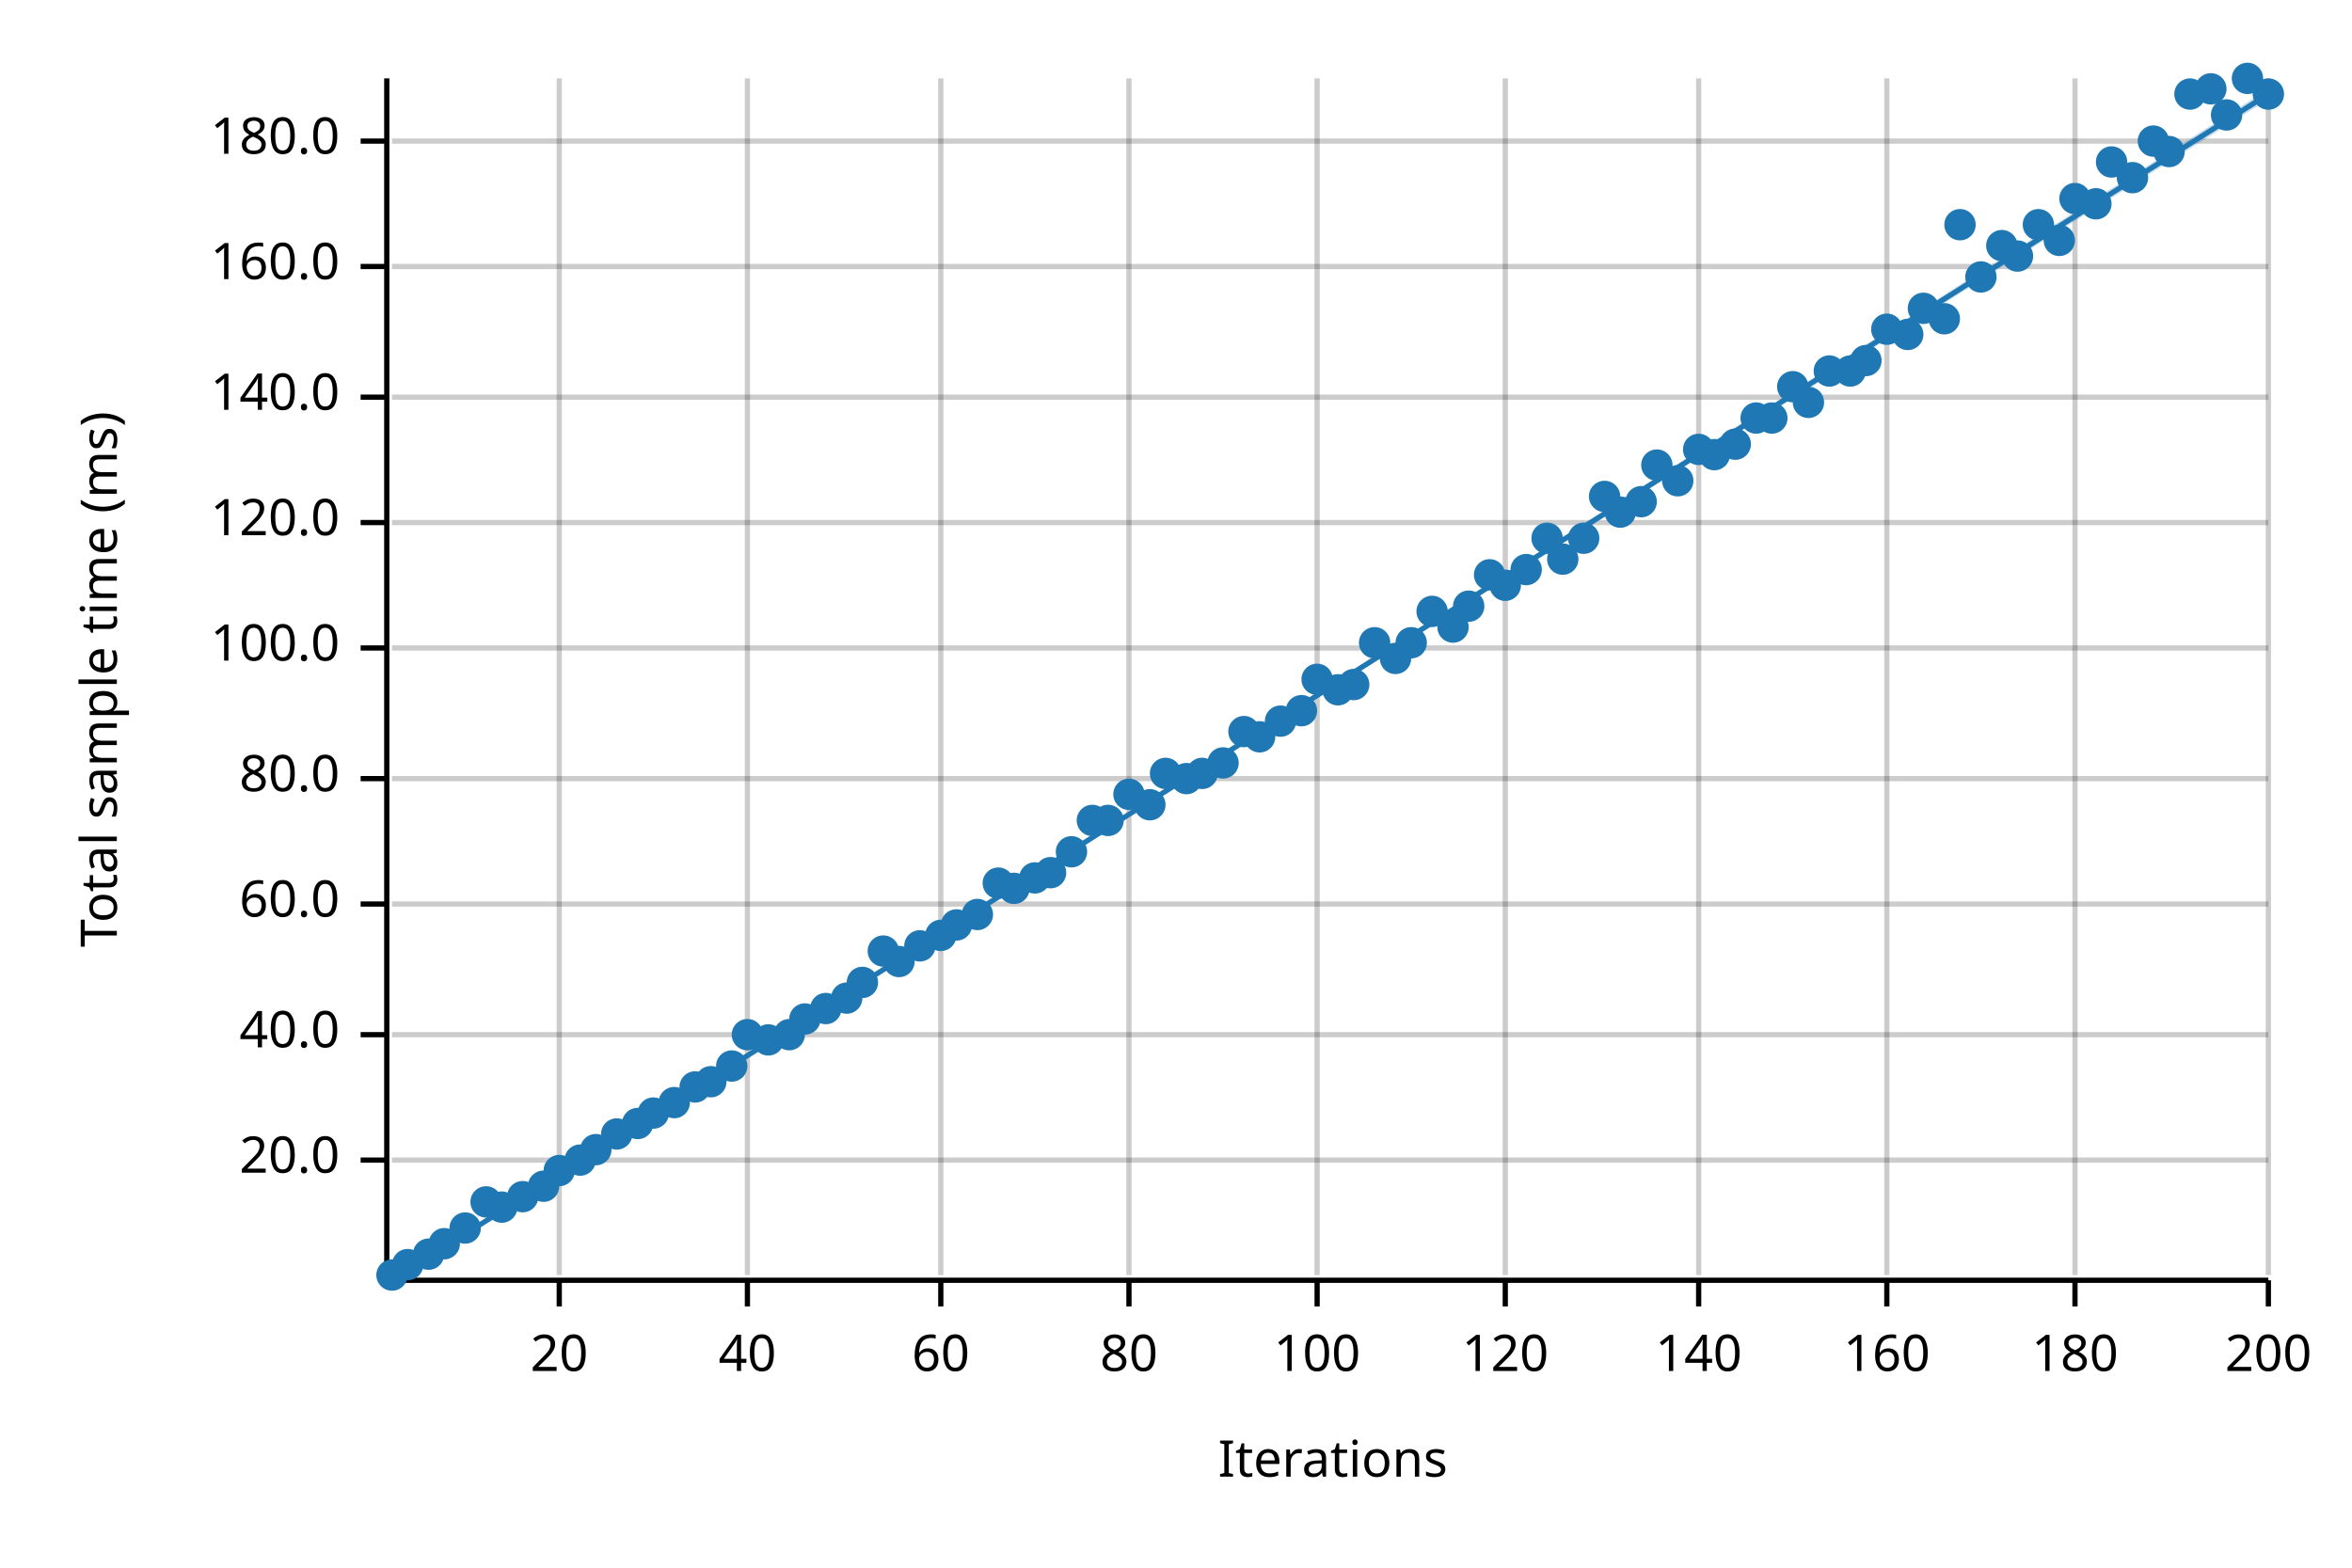
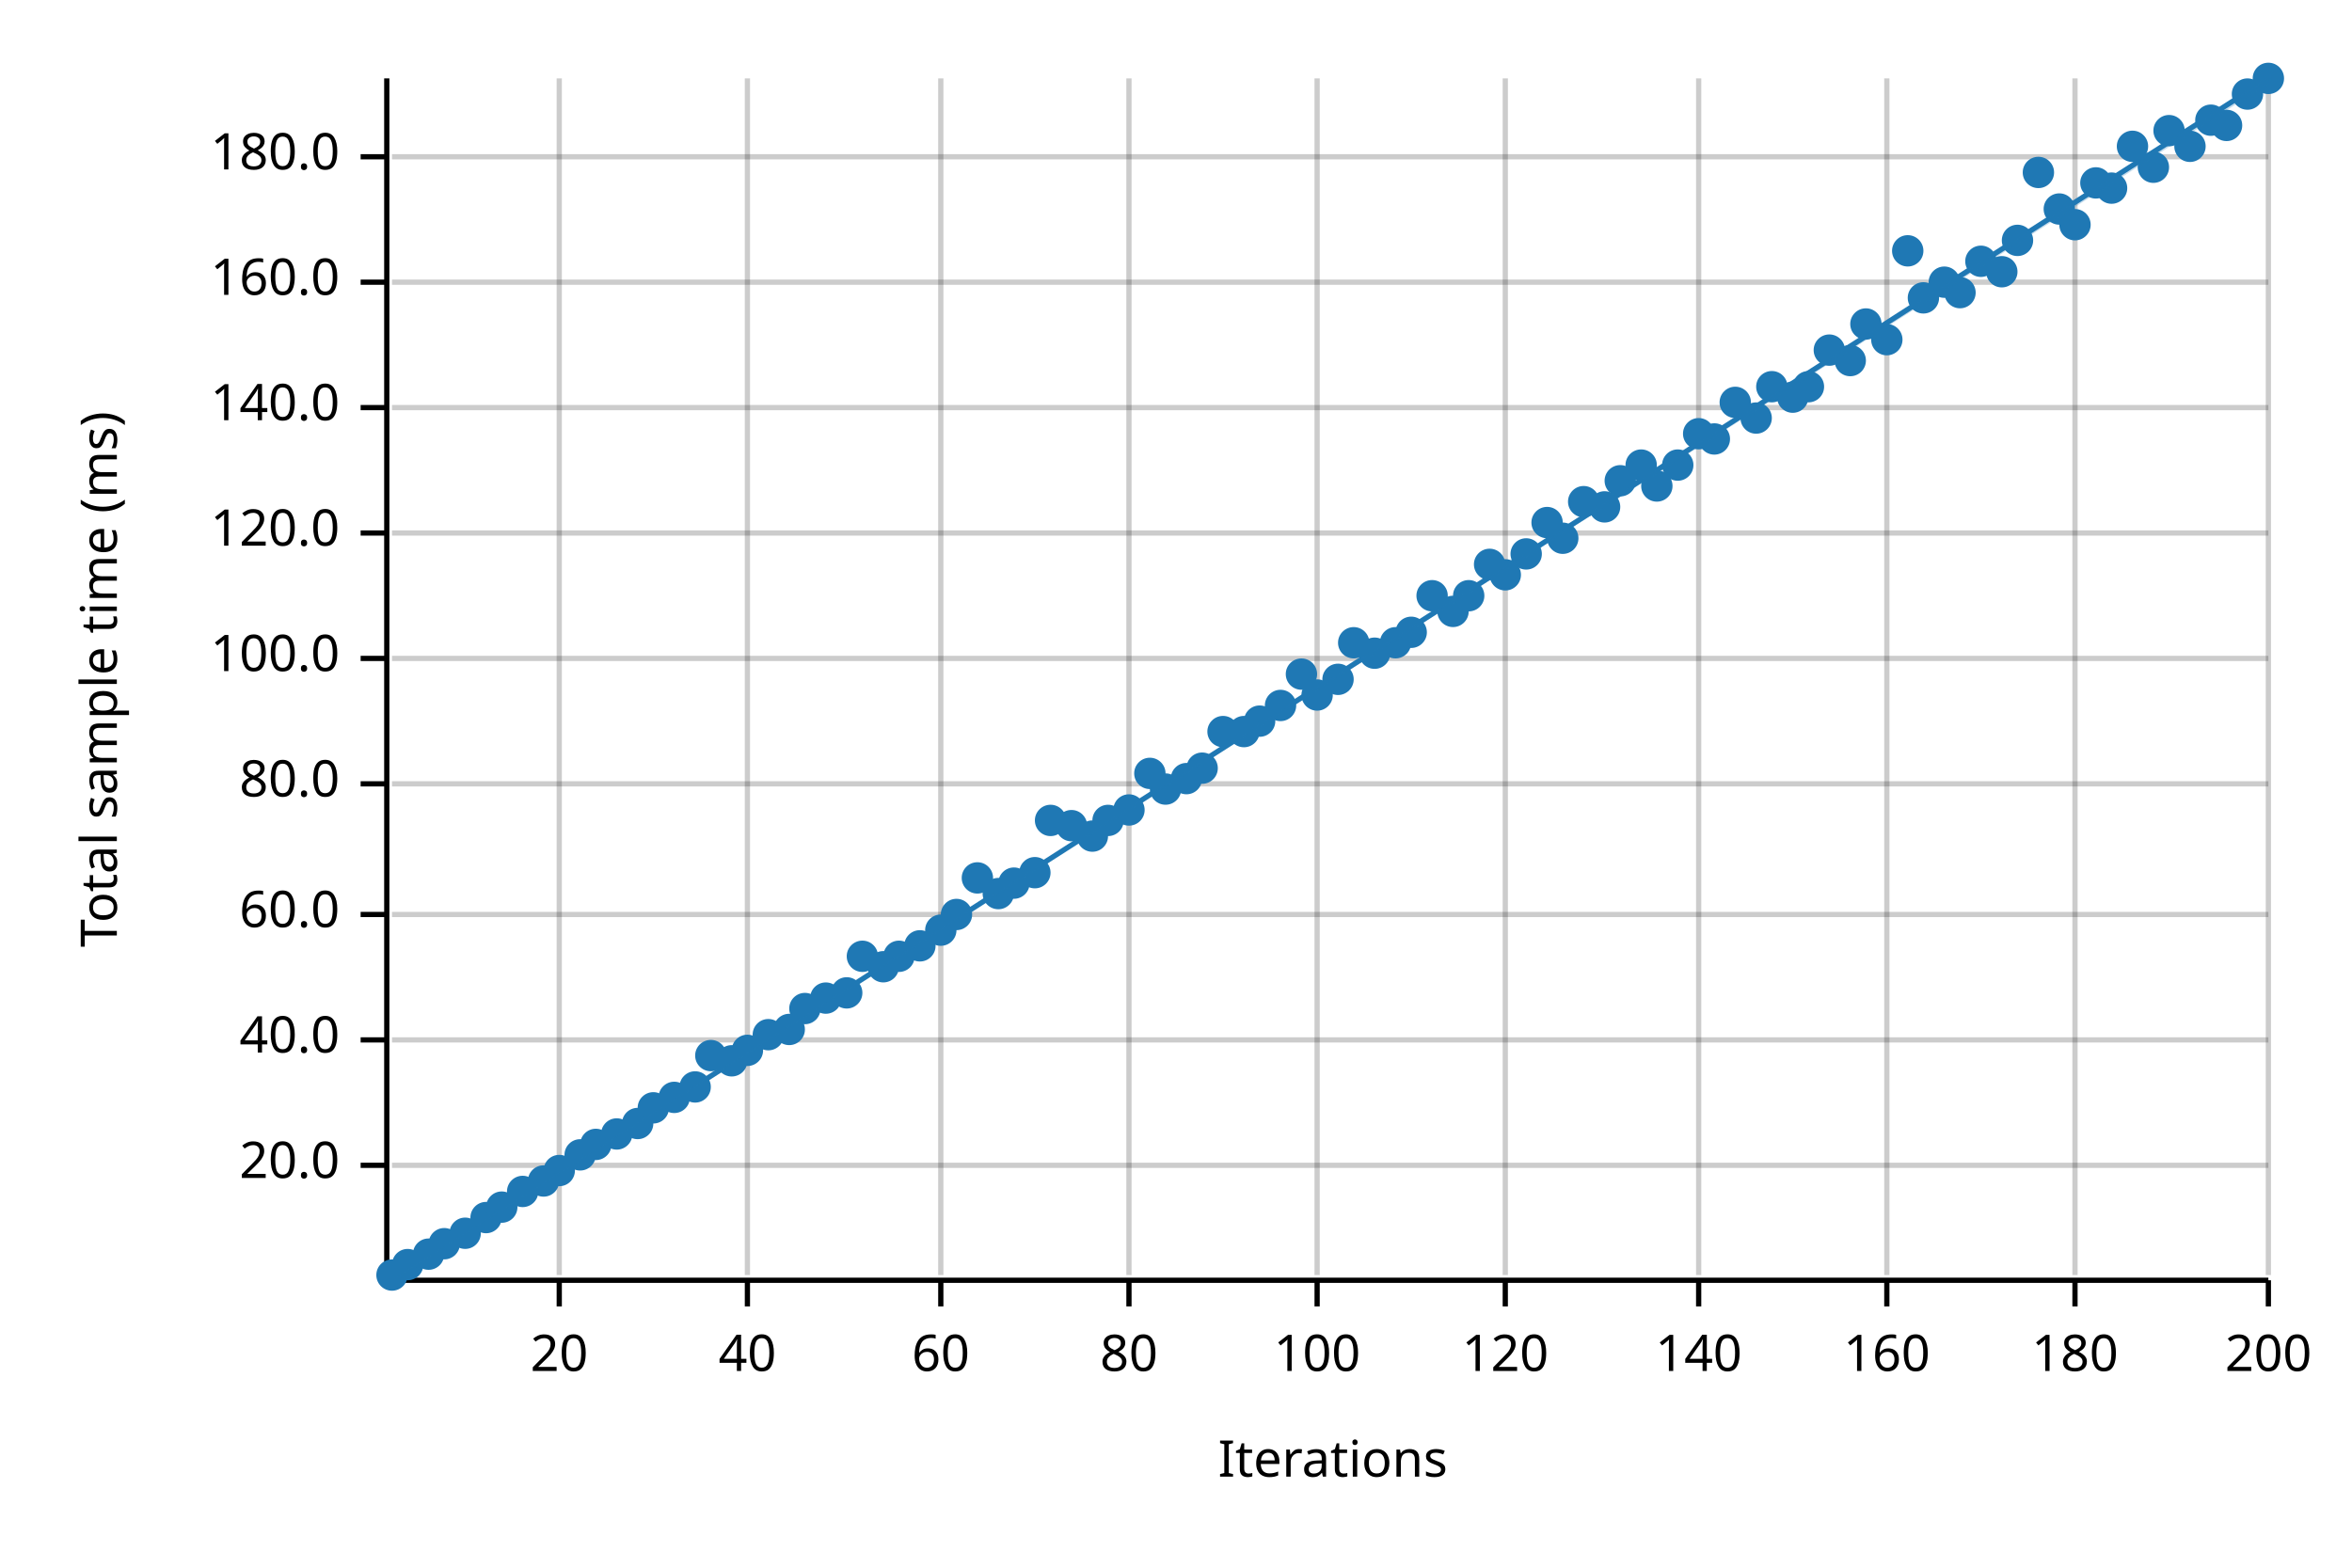
<svg xmlns="http://www.w3.org/2000/svg" width="450" height="300" viewBox="0 0 450 300">
  <text x="15" y="130" dy="0.76em" text-anchor="middle" font-family="sans-serif" font-size="9.677" opacity="1" fill="#000000" transform="rotate(270, 15, 130)">
Total sample time (ms)
</text>
  <text x="255" y="285" dy="-0.5ex" text-anchor="middle" font-family="sans-serif" font-size="9.677" opacity="1" fill="#000000">
Iterations
</text>
  <line opacity="0.2" stroke="#000000" stroke-width="1" x1="107" y1="244" x2="107" y2="15" />
  <line opacity="0.2" stroke="#000000" stroke-width="1" x1="143" y1="244" x2="143" y2="15" />
  <line opacity="0.2" stroke="#000000" stroke-width="1" x1="180" y1="244" x2="180" y2="15" />
  <line opacity="0.2" stroke="#000000" stroke-width="1" x1="216" y1="244" x2="216" y2="15" />
  <line opacity="0.2" stroke="#000000" stroke-width="1" x1="252" y1="244" x2="252" y2="15" />
  <line opacity="0.2" stroke="#000000" stroke-width="1" x1="288" y1="244" x2="288" y2="15" />
  <line opacity="0.2" stroke="#000000" stroke-width="1" x1="325" y1="244" x2="325" y2="15" />
  <line opacity="0.2" stroke="#000000" stroke-width="1" x1="361" y1="244" x2="361" y2="15" />
  <line opacity="0.2" stroke="#000000" stroke-width="1" x1="397" y1="244" x2="397" y2="15" />
  <line opacity="0.2" stroke="#000000" stroke-width="1" x1="434" y1="244" x2="434" y2="15" />
-   <line opacity="0.2" stroke="#000000" stroke-width="1" x1="75" y1="222" x2="434" y2="222" />
-   <line opacity="0.2" stroke="#000000" stroke-width="1" x1="75" y1="198" x2="434" y2="198" />
-   <line opacity="0.2" stroke="#000000" stroke-width="1" x1="75" y1="173" x2="434" y2="173" />
-   <line opacity="0.2" stroke="#000000" stroke-width="1" x1="75" y1="149" x2="434" y2="149" />
-   <line opacity="0.2" stroke="#000000" stroke-width="1" x1="75" y1="124" x2="434" y2="124" />
-   <line opacity="0.2" stroke="#000000" stroke-width="1" x1="75" y1="100" x2="434" y2="100" />
-   <line opacity="0.2" stroke="#000000" stroke-width="1" x1="75" y1="76" x2="434" y2="76" />
-   <line opacity="0.2" stroke="#000000" stroke-width="1" x1="75" y1="51" x2="434" y2="51" />
-   <line opacity="0.2" stroke="#000000" stroke-width="1" x1="75" y1="27" x2="434" y2="27" />
+   <line opacity="0.2" stroke="#000000" stroke-width="1" x1="75" y1="223" x2="434" y2="223" />
+   <line opacity="0.2" stroke="#000000" stroke-width="1" x1="75" y1="199" x2="434" y2="199" />
+   <line opacity="0.2" stroke="#000000" stroke-width="1" x1="75" y1="175" x2="434" y2="175" />
+   <line opacity="0.2" stroke="#000000" stroke-width="1" x1="75" y1="150" x2="434" y2="150" />
+   <line opacity="0.2" stroke="#000000" stroke-width="1" x1="75" y1="126" x2="434" y2="126" />
+   <line opacity="0.2" stroke="#000000" stroke-width="1" x1="75" y1="102" x2="434" y2="102" />
+   <line opacity="0.2" stroke="#000000" stroke-width="1" x1="75" y1="78" x2="434" y2="78" />
+   <line opacity="0.2" stroke="#000000" stroke-width="1" x1="75" y1="54" x2="434" y2="54" />
+   <line opacity="0.2" stroke="#000000" stroke-width="1" x1="75" y1="30" x2="434" y2="30" />
  <polyline fill="none" opacity="1" stroke="#000000" stroke-width="1" points="74,15 74,244 " />
-   <text x="65" y="222" dy="0.5ex" text-anchor="end" font-family="sans-serif" font-size="9.677" opacity="1" fill="#000000">
+   <text x="65" y="223" dy="0.5ex" text-anchor="end" font-family="sans-serif" font-size="9.677" opacity="1" fill="#000000">
20.0
</text>
-   <polyline fill="none" opacity="1" stroke="#000000" stroke-width="1" points="69,222 74,222 " />
-   <text x="65" y="198" dy="0.5ex" text-anchor="end" font-family="sans-serif" font-size="9.677" opacity="1" fill="#000000">
+   <polyline fill="none" opacity="1" stroke="#000000" stroke-width="1" points="69,223 74,223 " />
+   <text x="65" y="199" dy="0.5ex" text-anchor="end" font-family="sans-serif" font-size="9.677" opacity="1" fill="#000000">
40.0
</text>
-   <polyline fill="none" opacity="1" stroke="#000000" stroke-width="1" points="69,198 74,198 " />
-   <text x="65" y="173" dy="0.5ex" text-anchor="end" font-family="sans-serif" font-size="9.677" opacity="1" fill="#000000">
+   <polyline fill="none" opacity="1" stroke="#000000" stroke-width="1" points="69,199 74,199 " />
+   <text x="65" y="175" dy="0.5ex" text-anchor="end" font-family="sans-serif" font-size="9.677" opacity="1" fill="#000000">
60.0
</text>
-   <polyline fill="none" opacity="1" stroke="#000000" stroke-width="1" points="69,173 74,173 " />
-   <text x="65" y="149" dy="0.5ex" text-anchor="end" font-family="sans-serif" font-size="9.677" opacity="1" fill="#000000">
+   <polyline fill="none" opacity="1" stroke="#000000" stroke-width="1" points="69,175 74,175 " />
+   <text x="65" y="150" dy="0.5ex" text-anchor="end" font-family="sans-serif" font-size="9.677" opacity="1" fill="#000000">
80.0
</text>
-   <polyline fill="none" opacity="1" stroke="#000000" stroke-width="1" points="69,149 74,149 " />
-   <text x="65" y="124" dy="0.5ex" text-anchor="end" font-family="sans-serif" font-size="9.677" opacity="1" fill="#000000">
+   <polyline fill="none" opacity="1" stroke="#000000" stroke-width="1" points="69,150 74,150 " />
+   <text x="65" y="126" dy="0.5ex" text-anchor="end" font-family="sans-serif" font-size="9.677" opacity="1" fill="#000000">
100.0
</text>
-   <polyline fill="none" opacity="1" stroke="#000000" stroke-width="1" points="69,124 74,124 " />
-   <text x="65" y="100" dy="0.5ex" text-anchor="end" font-family="sans-serif" font-size="9.677" opacity="1" fill="#000000">
+   <polyline fill="none" opacity="1" stroke="#000000" stroke-width="1" points="69,126 74,126 " />
+   <text x="65" y="102" dy="0.5ex" text-anchor="end" font-family="sans-serif" font-size="9.677" opacity="1" fill="#000000">
120.0
</text>
-   <polyline fill="none" opacity="1" stroke="#000000" stroke-width="1" points="69,100 74,100 " />
-   <text x="65" y="76" dy="0.5ex" text-anchor="end" font-family="sans-serif" font-size="9.677" opacity="1" fill="#000000">
+   <polyline fill="none" opacity="1" stroke="#000000" stroke-width="1" points="69,102 74,102 " />
+   <text x="65" y="78" dy="0.5ex" text-anchor="end" font-family="sans-serif" font-size="9.677" opacity="1" fill="#000000">
140.0
</text>
-   <polyline fill="none" opacity="1" stroke="#000000" stroke-width="1" points="69,76 74,76 " />
-   <text x="65" y="51" dy="0.5ex" text-anchor="end" font-family="sans-serif" font-size="9.677" opacity="1" fill="#000000">
+   <polyline fill="none" opacity="1" stroke="#000000" stroke-width="1" points="69,78 74,78 " />
+   <text x="65" y="54" dy="0.5ex" text-anchor="end" font-family="sans-serif" font-size="9.677" opacity="1" fill="#000000">
160.0
</text>
-   <polyline fill="none" opacity="1" stroke="#000000" stroke-width="1" points="69,51 74,51 " />
-   <text x="65" y="27" dy="0.5ex" text-anchor="end" font-family="sans-serif" font-size="9.677" opacity="1" fill="#000000">
+   <polyline fill="none" opacity="1" stroke="#000000" stroke-width="1" points="69,54 74,54 " />
+   <text x="65" y="30" dy="0.5ex" text-anchor="end" font-family="sans-serif" font-size="9.677" opacity="1" fill="#000000">
180.0
</text>
-   <polyline fill="none" opacity="1" stroke="#000000" stroke-width="1" points="69,27 74,27 " />
+   <polyline fill="none" opacity="1" stroke="#000000" stroke-width="1" points="69,30 74,30 " />
  <polyline fill="none" opacity="1" stroke="#000000" stroke-width="1" points="75,245 434,245 " />
  <text x="107" y="255" dy="0.76em" text-anchor="middle" font-family="sans-serif" font-size="9.677" opacity="1" fill="#000000">
20
</text>
  <polyline fill="none" opacity="1" stroke="#000000" stroke-width="1" points="107,245 107,250 " />
  <text x="143" y="255" dy="0.76em" text-anchor="middle" font-family="sans-serif" font-size="9.677" opacity="1" fill="#000000">
40
</text>
  <polyline fill="none" opacity="1" stroke="#000000" stroke-width="1" points="143,245 143,250 " />
  <text x="180" y="255" dy="0.76em" text-anchor="middle" font-family="sans-serif" font-size="9.677" opacity="1" fill="#000000">
60
</text>
  <polyline fill="none" opacity="1" stroke="#000000" stroke-width="1" points="180,245 180,250 " />
  <text x="216" y="255" dy="0.76em" text-anchor="middle" font-family="sans-serif" font-size="9.677" opacity="1" fill="#000000">
80
</text>
  <polyline fill="none" opacity="1" stroke="#000000" stroke-width="1" points="216,245 216,250 " />
  <text x="252" y="255" dy="0.76em" text-anchor="middle" font-family="sans-serif" font-size="9.677" opacity="1" fill="#000000">
100
</text>
  <polyline fill="none" opacity="1" stroke="#000000" stroke-width="1" points="252,245 252,250 " />
  <text x="288" y="255" dy="0.76em" text-anchor="middle" font-family="sans-serif" font-size="9.677" opacity="1" fill="#000000">
120
</text>
  <polyline fill="none" opacity="1" stroke="#000000" stroke-width="1" points="288,245 288,250 " />
  <text x="325" y="255" dy="0.76em" text-anchor="middle" font-family="sans-serif" font-size="9.677" opacity="1" fill="#000000">
140
</text>
  <polyline fill="none" opacity="1" stroke="#000000" stroke-width="1" points="325,245 325,250 " />
  <text x="361" y="255" dy="0.76em" text-anchor="middle" font-family="sans-serif" font-size="9.677" opacity="1" fill="#000000">
160
</text>
  <polyline fill="none" opacity="1" stroke="#000000" stroke-width="1" points="361,245 361,250 " />
  <text x="397" y="255" dy="0.76em" text-anchor="middle" font-family="sans-serif" font-size="9.677" opacity="1" fill="#000000">
180
</text>
  <polyline fill="none" opacity="1" stroke="#000000" stroke-width="1" points="397,245 397,250 " />
  <text x="434" y="255" dy="0.76em" text-anchor="middle" font-family="sans-serif" font-size="9.677" opacity="1" fill="#000000">
200
</text>
  <polyline fill="none" opacity="1" stroke="#000000" stroke-width="1" points="434,245 434,250 " />
  <circle cx="75" cy="244" r="3" opacity="1" fill="#1F78B4" stroke="none" stroke-width="1" />
  <circle cx="78" cy="242" r="3" opacity="1" fill="#1F78B4" stroke="none" stroke-width="1" />
  <circle cx="82" cy="240" r="3" opacity="1" fill="#1F78B4" stroke="none" stroke-width="1" />
  <circle cx="85" cy="238" r="3" opacity="1" fill="#1F78B4" stroke="none" stroke-width="1" />
-   <circle cx="89" cy="235" r="3" opacity="1" fill="#1F78B4" stroke="none" stroke-width="1" />
-   <circle cx="93" cy="230" r="3" opacity="1" fill="#1F78B4" stroke="none" stroke-width="1" />
+   <circle cx="89" cy="236" r="3" opacity="1" fill="#1F78B4" stroke="none" stroke-width="1" />
+   <circle cx="93" cy="233" r="3" opacity="1" fill="#1F78B4" stroke="none" stroke-width="1" />
  <circle cx="96" cy="231" r="3" opacity="1" fill="#1F78B4" stroke="none" stroke-width="1" />
-   <circle cx="100" cy="229" r="3" opacity="1" fill="#1F78B4" stroke="none" stroke-width="1" />
-   <circle cx="104" cy="227" r="3" opacity="1" fill="#1F78B4" stroke="none" stroke-width="1" />
+   <circle cx="100" cy="228" r="3" opacity="1" fill="#1F78B4" stroke="none" stroke-width="1" />
+   <circle cx="104" cy="226" r="3" opacity="1" fill="#1F78B4" stroke="none" stroke-width="1" />
  <circle cx="107" cy="224" r="3" opacity="1" fill="#1F78B4" stroke="none" stroke-width="1" />
-   <circle cx="111" cy="222" r="3" opacity="1" fill="#1F78B4" stroke="none" stroke-width="1" />
-   <circle cx="114" cy="220" r="3" opacity="1" fill="#1F78B4" stroke="none" stroke-width="1" />
+   <circle cx="111" cy="221" r="3" opacity="1" fill="#1F78B4" stroke="none" stroke-width="1" />
+   <circle cx="114" cy="219" r="3" opacity="1" fill="#1F78B4" stroke="none" stroke-width="1" />
  <circle cx="118" cy="217" r="3" opacity="1" fill="#1F78B4" stroke="none" stroke-width="1" />
  <circle cx="122" cy="215" r="3" opacity="1" fill="#1F78B4" stroke="none" stroke-width="1" />
-   <circle cx="125" cy="213" r="3" opacity="1" fill="#1F78B4" stroke="none" stroke-width="1" />
-   <circle cx="129" cy="211" r="3" opacity="1" fill="#1F78B4" stroke="none" stroke-width="1" />
+   <circle cx="125" cy="212" r="3" opacity="1" fill="#1F78B4" stroke="none" stroke-width="1" />
+   <circle cx="129" cy="210" r="3" opacity="1" fill="#1F78B4" stroke="none" stroke-width="1" />
  <circle cx="133" cy="208" r="3" opacity="1" fill="#1F78B4" stroke="none" stroke-width="1" />
-   <circle cx="136" cy="207" r="3" opacity="1" fill="#1F78B4" stroke="none" stroke-width="1" />
-   <circle cx="140" cy="204" r="3" opacity="1" fill="#1F78B4" stroke="none" stroke-width="1" />
-   <circle cx="143" cy="198" r="3" opacity="1" fill="#1F78B4" stroke="none" stroke-width="1" />
-   <circle cx="147" cy="199" r="3" opacity="1" fill="#1F78B4" stroke="none" stroke-width="1" />
-   <circle cx="151" cy="198" r="3" opacity="1" fill="#1F78B4" stroke="none" stroke-width="1" />
-   <circle cx="154" cy="195" r="3" opacity="1" fill="#1F78B4" stroke="none" stroke-width="1" />
-   <circle cx="158" cy="193" r="3" opacity="1" fill="#1F78B4" stroke="none" stroke-width="1" />
-   <circle cx="162" cy="191" r="3" opacity="1" fill="#1F78B4" stroke="none" stroke-width="1" />
-   <circle cx="165" cy="188" r="3" opacity="1" fill="#1F78B4" stroke="none" stroke-width="1" />
-   <circle cx="169" cy="182" r="3" opacity="1" fill="#1F78B4" stroke="none" stroke-width="1" />
-   <circle cx="172" cy="184" r="3" opacity="1" fill="#1F78B4" stroke="none" stroke-width="1" />
+   <circle cx="136" cy="202" r="3" opacity="1" fill="#1F78B4" stroke="none" stroke-width="1" />
+   <circle cx="140" cy="203" r="3" opacity="1" fill="#1F78B4" stroke="none" stroke-width="1" />
+   <circle cx="143" cy="201" r="3" opacity="1" fill="#1F78B4" stroke="none" stroke-width="1" />
+   <circle cx="147" cy="198" r="3" opacity="1" fill="#1F78B4" stroke="none" stroke-width="1" />
+   <circle cx="151" cy="197" r="3" opacity="1" fill="#1F78B4" stroke="none" stroke-width="1" />
+   <circle cx="154" cy="193" r="3" opacity="1" fill="#1F78B4" stroke="none" stroke-width="1" />
+   <circle cx="158" cy="191" r="3" opacity="1" fill="#1F78B4" stroke="none" stroke-width="1" />
+   <circle cx="162" cy="190" r="3" opacity="1" fill="#1F78B4" stroke="none" stroke-width="1" />
+   <circle cx="165" cy="183" r="3" opacity="1" fill="#1F78B4" stroke="none" stroke-width="1" />
+   <circle cx="169" cy="185" r="3" opacity="1" fill="#1F78B4" stroke="none" stroke-width="1" />
+   <circle cx="172" cy="183" r="3" opacity="1" fill="#1F78B4" stroke="none" stroke-width="1" />
  <circle cx="176" cy="181" r="3" opacity="1" fill="#1F78B4" stroke="none" stroke-width="1" />
-   <circle cx="180" cy="179" r="3" opacity="1" fill="#1F78B4" stroke="none" stroke-width="1" />
-   <circle cx="183" cy="177" r="3" opacity="1" fill="#1F78B4" stroke="none" stroke-width="1" />
-   <circle cx="187" cy="175" r="3" opacity="1" fill="#1F78B4" stroke="none" stroke-width="1" />
-   <circle cx="191" cy="169" r="3" opacity="1" fill="#1F78B4" stroke="none" stroke-width="1" />
-   <circle cx="194" cy="170" r="3" opacity="1" fill="#1F78B4" stroke="none" stroke-width="1" />
-   <circle cx="198" cy="168" r="3" opacity="1" fill="#1F78B4" stroke="none" stroke-width="1" />
-   <circle cx="201" cy="167" r="3" opacity="1" fill="#1F78B4" stroke="none" stroke-width="1" />
-   <circle cx="205" cy="163" r="3" opacity="1" fill="#1F78B4" stroke="none" stroke-width="1" />
-   <circle cx="209" cy="157" r="3" opacity="1" fill="#1F78B4" stroke="none" stroke-width="1" />
+   <circle cx="180" cy="178" r="3" opacity="1" fill="#1F78B4" stroke="none" stroke-width="1" />
+   <circle cx="183" cy="175" r="3" opacity="1" fill="#1F78B4" stroke="none" stroke-width="1" />
+   <circle cx="187" cy="168" r="3" opacity="1" fill="#1F78B4" stroke="none" stroke-width="1" />
+   <circle cx="191" cy="171" r="3" opacity="1" fill="#1F78B4" stroke="none" stroke-width="1" />
+   <circle cx="194" cy="169" r="3" opacity="1" fill="#1F78B4" stroke="none" stroke-width="1" />
+   <circle cx="198" cy="167" r="3" opacity="1" fill="#1F78B4" stroke="none" stroke-width="1" />
+   <circle cx="201" cy="157" r="3" opacity="1" fill="#1F78B4" stroke="none" stroke-width="1" />
+   <circle cx="205" cy="158" r="3" opacity="1" fill="#1F78B4" stroke="none" stroke-width="1" />
+   <circle cx="209" cy="160" r="3" opacity="1" fill="#1F78B4" stroke="none" stroke-width="1" />
  <circle cx="212" cy="157" r="3" opacity="1" fill="#1F78B4" stroke="none" stroke-width="1" />
-   <circle cx="216" cy="152" r="3" opacity="1" fill="#1F78B4" stroke="none" stroke-width="1" />
-   <circle cx="220" cy="154" r="3" opacity="1" fill="#1F78B4" stroke="none" stroke-width="1" />
-   <circle cx="223" cy="148" r="3" opacity="1" fill="#1F78B4" stroke="none" stroke-width="1" />
+   <circle cx="216" cy="155" r="3" opacity="1" fill="#1F78B4" stroke="none" stroke-width="1" />
+   <circle cx="220" cy="148" r="3" opacity="1" fill="#1F78B4" stroke="none" stroke-width="1" />
+   <circle cx="223" cy="151" r="3" opacity="1" fill="#1F78B4" stroke="none" stroke-width="1" />
  <circle cx="227" cy="149" r="3" opacity="1" fill="#1F78B4" stroke="none" stroke-width="1" />
-   <circle cx="230" cy="148" r="3" opacity="1" fill="#1F78B4" stroke="none" stroke-width="1" />
-   <circle cx="234" cy="146" r="3" opacity="1" fill="#1F78B4" stroke="none" stroke-width="1" />
+   <circle cx="230" cy="147" r="3" opacity="1" fill="#1F78B4" stroke="none" stroke-width="1" />
+   <circle cx="234" cy="140" r="3" opacity="1" fill="#1F78B4" stroke="none" stroke-width="1" />
  <circle cx="238" cy="140" r="3" opacity="1" fill="#1F78B4" stroke="none" stroke-width="1" />
-   <circle cx="241" cy="141" r="3" opacity="1" fill="#1F78B4" stroke="none" stroke-width="1" />
-   <circle cx="245" cy="138" r="3" opacity="1" fill="#1F78B4" stroke="none" stroke-width="1" />
-   <circle cx="249" cy="136" r="3" opacity="1" fill="#1F78B4" stroke="none" stroke-width="1" />
-   <circle cx="252" cy="130" r="3" opacity="1" fill="#1F78B4" stroke="none" stroke-width="1" />
-   <circle cx="256" cy="132" r="3" opacity="1" fill="#1F78B4" stroke="none" stroke-width="1" />
-   <circle cx="259" cy="131" r="3" opacity="1" fill="#1F78B4" stroke="none" stroke-width="1" />
-   <circle cx="263" cy="123" r="3" opacity="1" fill="#1F78B4" stroke="none" stroke-width="1" />
-   <circle cx="267" cy="126" r="3" opacity="1" fill="#1F78B4" stroke="none" stroke-width="1" />
-   <circle cx="270" cy="123" r="3" opacity="1" fill="#1F78B4" stroke="none" stroke-width="1" />
-   <circle cx="274" cy="117" r="3" opacity="1" fill="#1F78B4" stroke="none" stroke-width="1" />
-   <circle cx="278" cy="120" r="3" opacity="1" fill="#1F78B4" stroke="none" stroke-width="1" />
-   <circle cx="281" cy="116" r="3" opacity="1" fill="#1F78B4" stroke="none" stroke-width="1" />
-   <circle cx="285" cy="110" r="3" opacity="1" fill="#1F78B4" stroke="none" stroke-width="1" />
-   <circle cx="288" cy="112" r="3" opacity="1" fill="#1F78B4" stroke="none" stroke-width="1" />
-   <circle cx="292" cy="109" r="3" opacity="1" fill="#1F78B4" stroke="none" stroke-width="1" />
-   <circle cx="296" cy="103" r="3" opacity="1" fill="#1F78B4" stroke="none" stroke-width="1" />
-   <circle cx="299" cy="107" r="3" opacity="1" fill="#1F78B4" stroke="none" stroke-width="1" />
-   <circle cx="303" cy="103" r="3" opacity="1" fill="#1F78B4" stroke="none" stroke-width="1" />
-   <circle cx="307" cy="95" r="3" opacity="1" fill="#1F78B4" stroke="none" stroke-width="1" />
-   <circle cx="310" cy="98" r="3" opacity="1" fill="#1F78B4" stroke="none" stroke-width="1" />
-   <circle cx="314" cy="96" r="3" opacity="1" fill="#1F78B4" stroke="none" stroke-width="1" />
-   <circle cx="317" cy="89" r="3" opacity="1" fill="#1F78B4" stroke="none" stroke-width="1" />
-   <circle cx="321" cy="92" r="3" opacity="1" fill="#1F78B4" stroke="none" stroke-width="1" />
-   <circle cx="325" cy="86" r="3" opacity="1" fill="#1F78B4" stroke="none" stroke-width="1" />
-   <circle cx="328" cy="87" r="3" opacity="1" fill="#1F78B4" stroke="none" stroke-width="1" />
-   <circle cx="332" cy="85" r="3" opacity="1" fill="#1F78B4" stroke="none" stroke-width="1" />
+   <circle cx="241" cy="138" r="3" opacity="1" fill="#1F78B4" stroke="none" stroke-width="1" />
+   <circle cx="245" cy="135" r="3" opacity="1" fill="#1F78B4" stroke="none" stroke-width="1" />
+   <circle cx="249" cy="129" r="3" opacity="1" fill="#1F78B4" stroke="none" stroke-width="1" />
+   <circle cx="252" cy="133" r="3" opacity="1" fill="#1F78B4" stroke="none" stroke-width="1" />
+   <circle cx="256" cy="130" r="3" opacity="1" fill="#1F78B4" stroke="none" stroke-width="1" />
+   <circle cx="259" cy="123" r="3" opacity="1" fill="#1F78B4" stroke="none" stroke-width="1" />
+   <circle cx="263" cy="125" r="3" opacity="1" fill="#1F78B4" stroke="none" stroke-width="1" />
+   <circle cx="267" cy="123" r="3" opacity="1" fill="#1F78B4" stroke="none" stroke-width="1" />
+   <circle cx="270" cy="121" r="3" opacity="1" fill="#1F78B4" stroke="none" stroke-width="1" />
+   <circle cx="274" cy="114" r="3" opacity="1" fill="#1F78B4" stroke="none" stroke-width="1" />
+   <circle cx="278" cy="117" r="3" opacity="1" fill="#1F78B4" stroke="none" stroke-width="1" />
+   <circle cx="281" cy="114" r="3" opacity="1" fill="#1F78B4" stroke="none" stroke-width="1" />
+   <circle cx="285" cy="108" r="3" opacity="1" fill="#1F78B4" stroke="none" stroke-width="1" />
+   <circle cx="288" cy="110" r="3" opacity="1" fill="#1F78B4" stroke="none" stroke-width="1" />
+   <circle cx="292" cy="106" r="3" opacity="1" fill="#1F78B4" stroke="none" stroke-width="1" />
+   <circle cx="296" cy="100" r="3" opacity="1" fill="#1F78B4" stroke="none" stroke-width="1" />
+   <circle cx="299" cy="103" r="3" opacity="1" fill="#1F78B4" stroke="none" stroke-width="1" />
+   <circle cx="303" cy="96" r="3" opacity="1" fill="#1F78B4" stroke="none" stroke-width="1" />
+   <circle cx="307" cy="97" r="3" opacity="1" fill="#1F78B4" stroke="none" stroke-width="1" />
+   <circle cx="310" cy="92" r="3" opacity="1" fill="#1F78B4" stroke="none" stroke-width="1" />
+   <circle cx="314" cy="89" r="3" opacity="1" fill="#1F78B4" stroke="none" stroke-width="1" />
+   <circle cx="317" cy="93" r="3" opacity="1" fill="#1F78B4" stroke="none" stroke-width="1" />
+   <circle cx="321" cy="89" r="3" opacity="1" fill="#1F78B4" stroke="none" stroke-width="1" />
+   <circle cx="325" cy="83" r="3" opacity="1" fill="#1F78B4" stroke="none" stroke-width="1" />
+   <circle cx="328" cy="84" r="3" opacity="1" fill="#1F78B4" stroke="none" stroke-width="1" />
+   <circle cx="332" cy="77" r="3" opacity="1" fill="#1F78B4" stroke="none" stroke-width="1" />
  <circle cx="336" cy="80" r="3" opacity="1" fill="#1F78B4" stroke="none" stroke-width="1" />
-   <circle cx="339" cy="80" r="3" opacity="1" fill="#1F78B4" stroke="none" stroke-width="1" />
-   <circle cx="343" cy="74" r="3" opacity="1" fill="#1F78B4" stroke="none" stroke-width="1" />
-   <circle cx="346" cy="77" r="3" opacity="1" fill="#1F78B4" stroke="none" stroke-width="1" />
-   <circle cx="350" cy="71" r="3" opacity="1" fill="#1F78B4" stroke="none" stroke-width="1" />
-   <circle cx="354" cy="71" r="3" opacity="1" fill="#1F78B4" stroke="none" stroke-width="1" />
-   <circle cx="357" cy="69" r="3" opacity="1" fill="#1F78B4" stroke="none" stroke-width="1" />
-   <circle cx="361" cy="63" r="3" opacity="1" fill="#1F78B4" stroke="none" stroke-width="1" />
-   <circle cx="365" cy="64" r="3" opacity="1" fill="#1F78B4" stroke="none" stroke-width="1" />
-   <circle cx="368" cy="59" r="3" opacity="1" fill="#1F78B4" stroke="none" stroke-width="1" />
-   <circle cx="372" cy="61" r="3" opacity="1" fill="#1F78B4" stroke="none" stroke-width="1" />
-   <circle cx="375" cy="43" r="3" opacity="1" fill="#1F78B4" stroke="none" stroke-width="1" />
-   <circle cx="379" cy="53" r="3" opacity="1" fill="#1F78B4" stroke="none" stroke-width="1" />
-   <circle cx="383" cy="47" r="3" opacity="1" fill="#1F78B4" stroke="none" stroke-width="1" />
-   <circle cx="386" cy="49" r="3" opacity="1" fill="#1F78B4" stroke="none" stroke-width="1" />
-   <circle cx="390" cy="43" r="3" opacity="1" fill="#1F78B4" stroke="none" stroke-width="1" />
-   <circle cx="394" cy="46" r="3" opacity="1" fill="#1F78B4" stroke="none" stroke-width="1" />
-   <circle cx="397" cy="38" r="3" opacity="1" fill="#1F78B4" stroke="none" stroke-width="1" />
-   <circle cx="401" cy="39" r="3" opacity="1" fill="#1F78B4" stroke="none" stroke-width="1" />
-   <circle cx="404" cy="31" r="3" opacity="1" fill="#1F78B4" stroke="none" stroke-width="1" />
-   <circle cx="408" cy="34" r="3" opacity="1" fill="#1F78B4" stroke="none" stroke-width="1" />
-   <circle cx="412" cy="27" r="3" opacity="1" fill="#1F78B4" stroke="none" stroke-width="1" />
-   <circle cx="415" cy="29" r="3" opacity="1" fill="#1F78B4" stroke="none" stroke-width="1" />
-   <circle cx="419" cy="18" r="3" opacity="1" fill="#1F78B4" stroke="none" stroke-width="1" />
-   <circle cx="423" cy="17" r="3" opacity="1" fill="#1F78B4" stroke="none" stroke-width="1" />
-   <circle cx="426" cy="22" r="3" opacity="1" fill="#1F78B4" stroke="none" stroke-width="1" />
-   <circle cx="430" cy="15" r="3" opacity="1" fill="#1F78B4" stroke="none" stroke-width="1" />
-   <circle cx="434" cy="18" r="3" opacity="1" fill="#1F78B4" stroke="none" stroke-width="1" />
-   <polyline fill="none" opacity="1" stroke="#1F78B4" stroke-width="1" points="75,245 434,18 " />
-   <polygon opacity="0.25" fill="#1F78B4" points="75,245 434,19 434,17 " />
+   <circle cx="339" cy="74" r="3" opacity="1" fill="#1F78B4" stroke="none" stroke-width="1" />
+   <circle cx="343" cy="76" r="3" opacity="1" fill="#1F78B4" stroke="none" stroke-width="1" />
+   <circle cx="346" cy="74" r="3" opacity="1" fill="#1F78B4" stroke="none" stroke-width="1" />
+   <circle cx="350" cy="67" r="3" opacity="1" fill="#1F78B4" stroke="none" stroke-width="1" />
+   <circle cx="354" cy="69" r="3" opacity="1" fill="#1F78B4" stroke="none" stroke-width="1" />
+   <circle cx="357" cy="62" r="3" opacity="1" fill="#1F78B4" stroke="none" stroke-width="1" />
+   <circle cx="361" cy="65" r="3" opacity="1" fill="#1F78B4" stroke="none" stroke-width="1" />
+   <circle cx="365" cy="48" r="3" opacity="1" fill="#1F78B4" stroke="none" stroke-width="1" />
+   <circle cx="368" cy="57" r="3" opacity="1" fill="#1F78B4" stroke="none" stroke-width="1" />
+   <circle cx="372" cy="54" r="3" opacity="1" fill="#1F78B4" stroke="none" stroke-width="1" />
+   <circle cx="375" cy="56" r="3" opacity="1" fill="#1F78B4" stroke="none" stroke-width="1" />
+   <circle cx="379" cy="50" r="3" opacity="1" fill="#1F78B4" stroke="none" stroke-width="1" />
+   <circle cx="383" cy="52" r="3" opacity="1" fill="#1F78B4" stroke="none" stroke-width="1" />
+   <circle cx="386" cy="46" r="3" opacity="1" fill="#1F78B4" stroke="none" stroke-width="1" />
+   <circle cx="390" cy="33" r="3" opacity="1" fill="#1F78B4" stroke="none" stroke-width="1" />
+   <circle cx="394" cy="40" r="3" opacity="1" fill="#1F78B4" stroke="none" stroke-width="1" />
+   <circle cx="397" cy="43" r="3" opacity="1" fill="#1F78B4" stroke="none" stroke-width="1" />
+   <circle cx="401" cy="35" r="3" opacity="1" fill="#1F78B4" stroke="none" stroke-width="1" />
+   <circle cx="404" cy="36" r="3" opacity="1" fill="#1F78B4" stroke="none" stroke-width="1" />
+   <circle cx="408" cy="28" r="3" opacity="1" fill="#1F78B4" stroke="none" stroke-width="1" />
+   <circle cx="412" cy="32" r="3" opacity="1" fill="#1F78B4" stroke="none" stroke-width="1" />
+   <circle cx="415" cy="25" r="3" opacity="1" fill="#1F78B4" stroke="none" stroke-width="1" />
+   <circle cx="419" cy="28" r="3" opacity="1" fill="#1F78B4" stroke="none" stroke-width="1" />
+   <circle cx="423" cy="23" r="3" opacity="1" fill="#1F78B4" stroke="none" stroke-width="1" />
+   <circle cx="426" cy="24" r="3" opacity="1" fill="#1F78B4" stroke="none" stroke-width="1" />
+   <circle cx="430" cy="18" r="3" opacity="1" fill="#1F78B4" stroke="none" stroke-width="1" />
+   <circle cx="434" cy="15" r="3" opacity="1" fill="#1F78B4" stroke="none" stroke-width="1" />
+   <polyline fill="none" opacity="1" stroke="#1F78B4" stroke-width="1" points="75,245 434,15 " />
+   <polygon opacity="0.25" fill="#1F78B4" points="75,245 434,16 434,15 " />
</svg>
